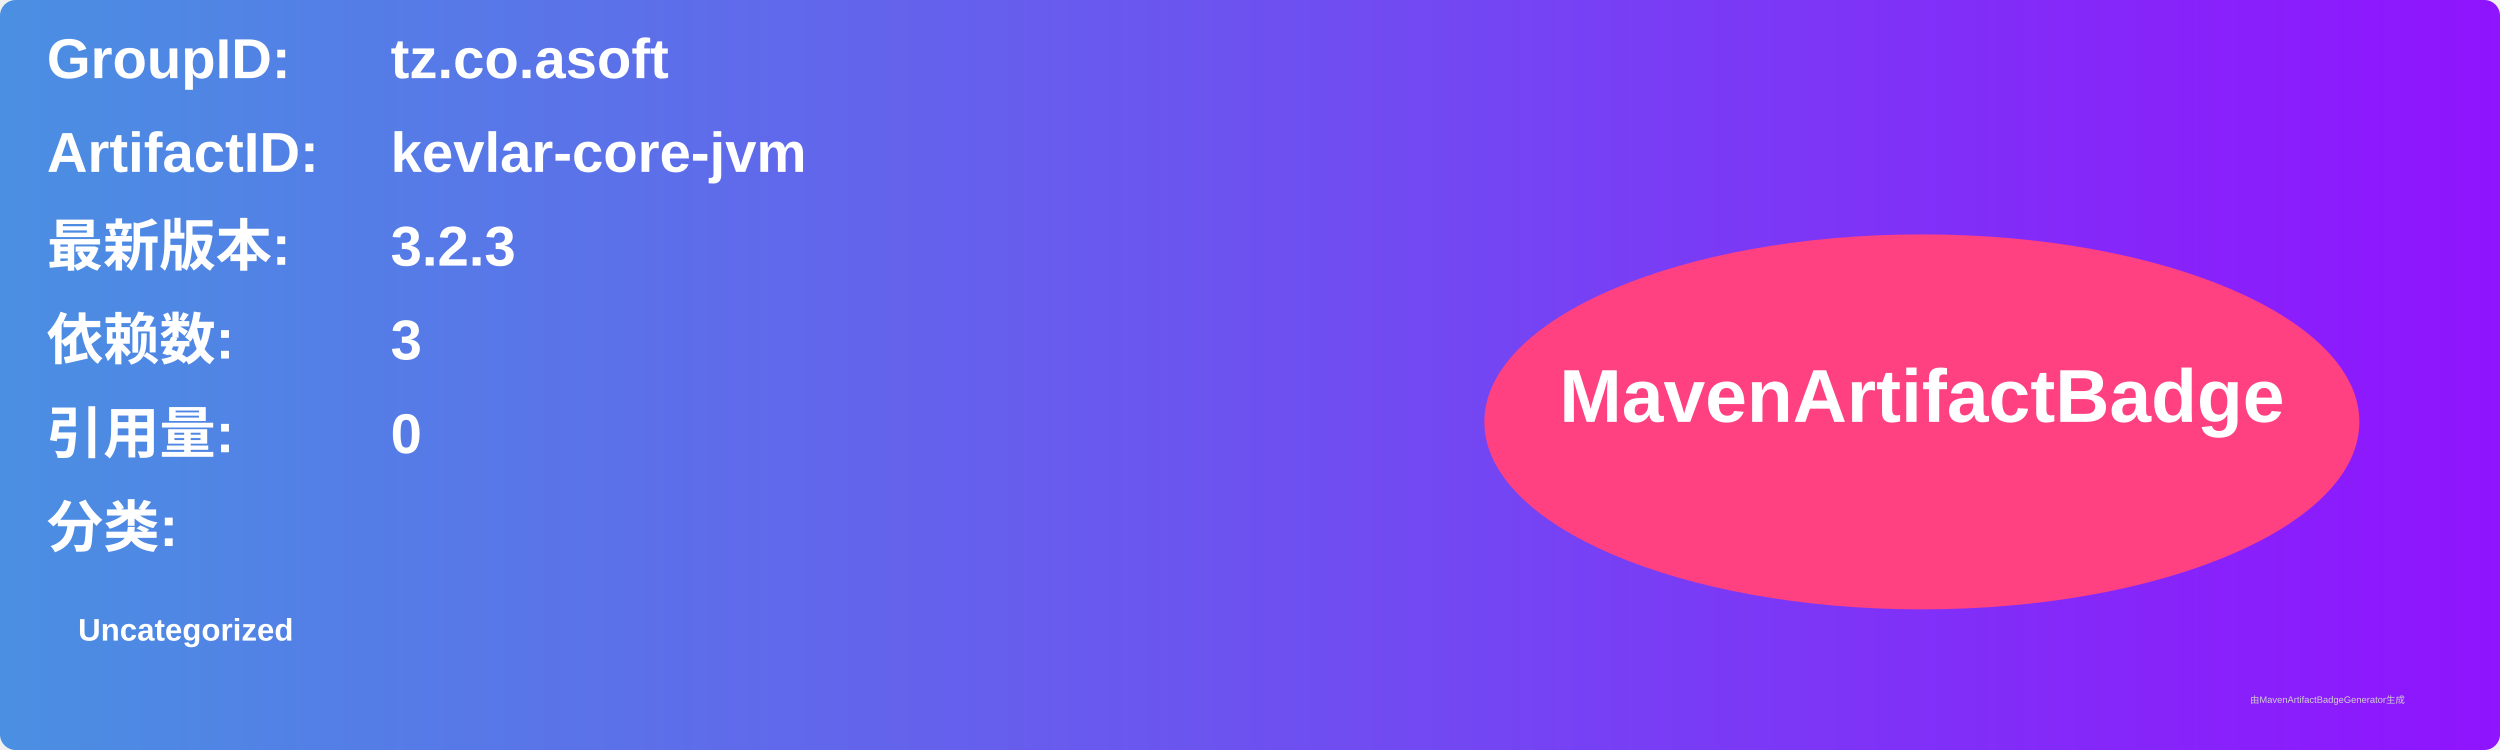
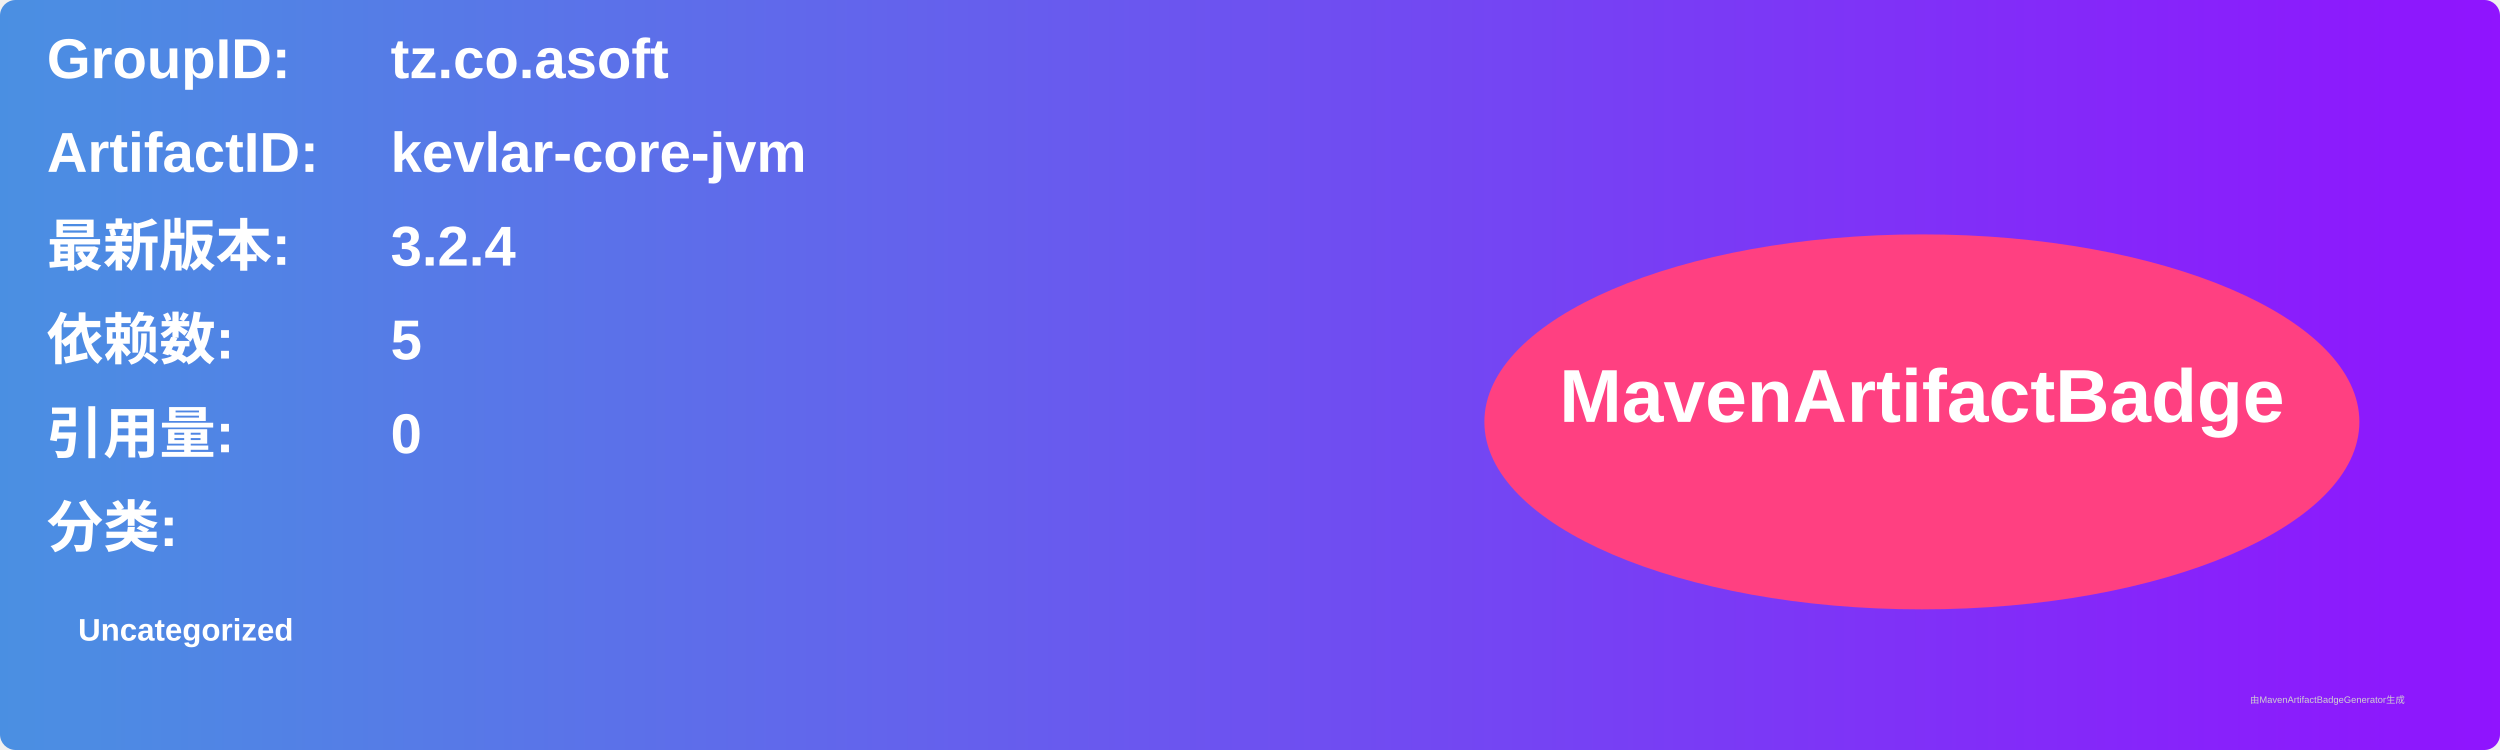
<svg xmlns="http://www.w3.org/2000/svg" width="800" height="240" viewBox="0 0 800 240">
  <linearGradient id="grad" x1="0%" y1="0%" x2="100%" y2="0%">
    <stop offset="0%" stop-color="#4a90e2" />
    <stop offset="100%" stop-color="#9013fe" />
  </linearGradient>
  <rect width="100%" height="100%" rx="5" ry="5" fill="url(#grad)" />
  <g transform="translate(15, 15)">
    <text x="0" y="10" font-family="Arial" font-size="18" fill="white" font-weight="bold" width="260">GroupID:</text>
    <text x="110" y="10" font-family="Arial" font-size="18" fill="white" font-weight="bold" width="460">tz.co.asoft</text>
    <text x="0" y="40" font-family="Arial" font-size="18" fill="white" font-weight="bold" width="260">ArtifactID:</text>
    <text x="110" y="40" font-family="Arial" font-size="18" fill="white" font-weight="bold" width="460">kevlar-core-jvm</text>
    <text x="0" y="70" font-family="Arial" font-size="18" fill="white" font-weight="bold">最新版本:</text>
    <text x="110" y="70" font-family="Arial" font-size="18" fill="white" font-weight="bold">
-       <tspan font-weight="bold">3.2.3</tspan>
+       <tspan font-weight="bold">3.2.4</tspan>
    </text>
    <text x="0" y="100" font-family="Arial" font-size="18" fill="white" font-weight="bold">依赖数: </text>
    <text x="110" y="100" font-family="Arial" font-size="18" fill="white">
-       <tspan font-weight="bold">3</tspan>
+       <tspan font-weight="bold">5</tspan>
    </text>
    <text x="0" y="130" font-family="Arial" font-size="18" fill="white" font-weight="bold">引用量: </text>
    <text x="110" y="130" font-family="Arial" font-size="18" fill="white">
      <tspan font-weight="bold">0</tspan>
    </text>
    <text x="0" y="160" font-family="Arial" font-size="18" fill="white" font-weight="bold">分类:</text>
    <text x="10" y="190" font-family="Arial" font-size="10" fill="white">
      <tspan font-weight="bold">Uncategorized</tspan>
    </text>
    <ellipse cx="600" cy="120" rx="140" ry="60" fill="#ff4081" />
    <text x="600" y="120" text-anchor="middle" font-family="Arial" font-size="24" fill="white" font-weight="bold">MavenArtifactBadge</text>
  </g>
  <text x="720" y="225" font-family="Arial" font-size="3" fill="#d0d0d0">由MavenArtifactBadgeGenerator生成</text>
</svg>
